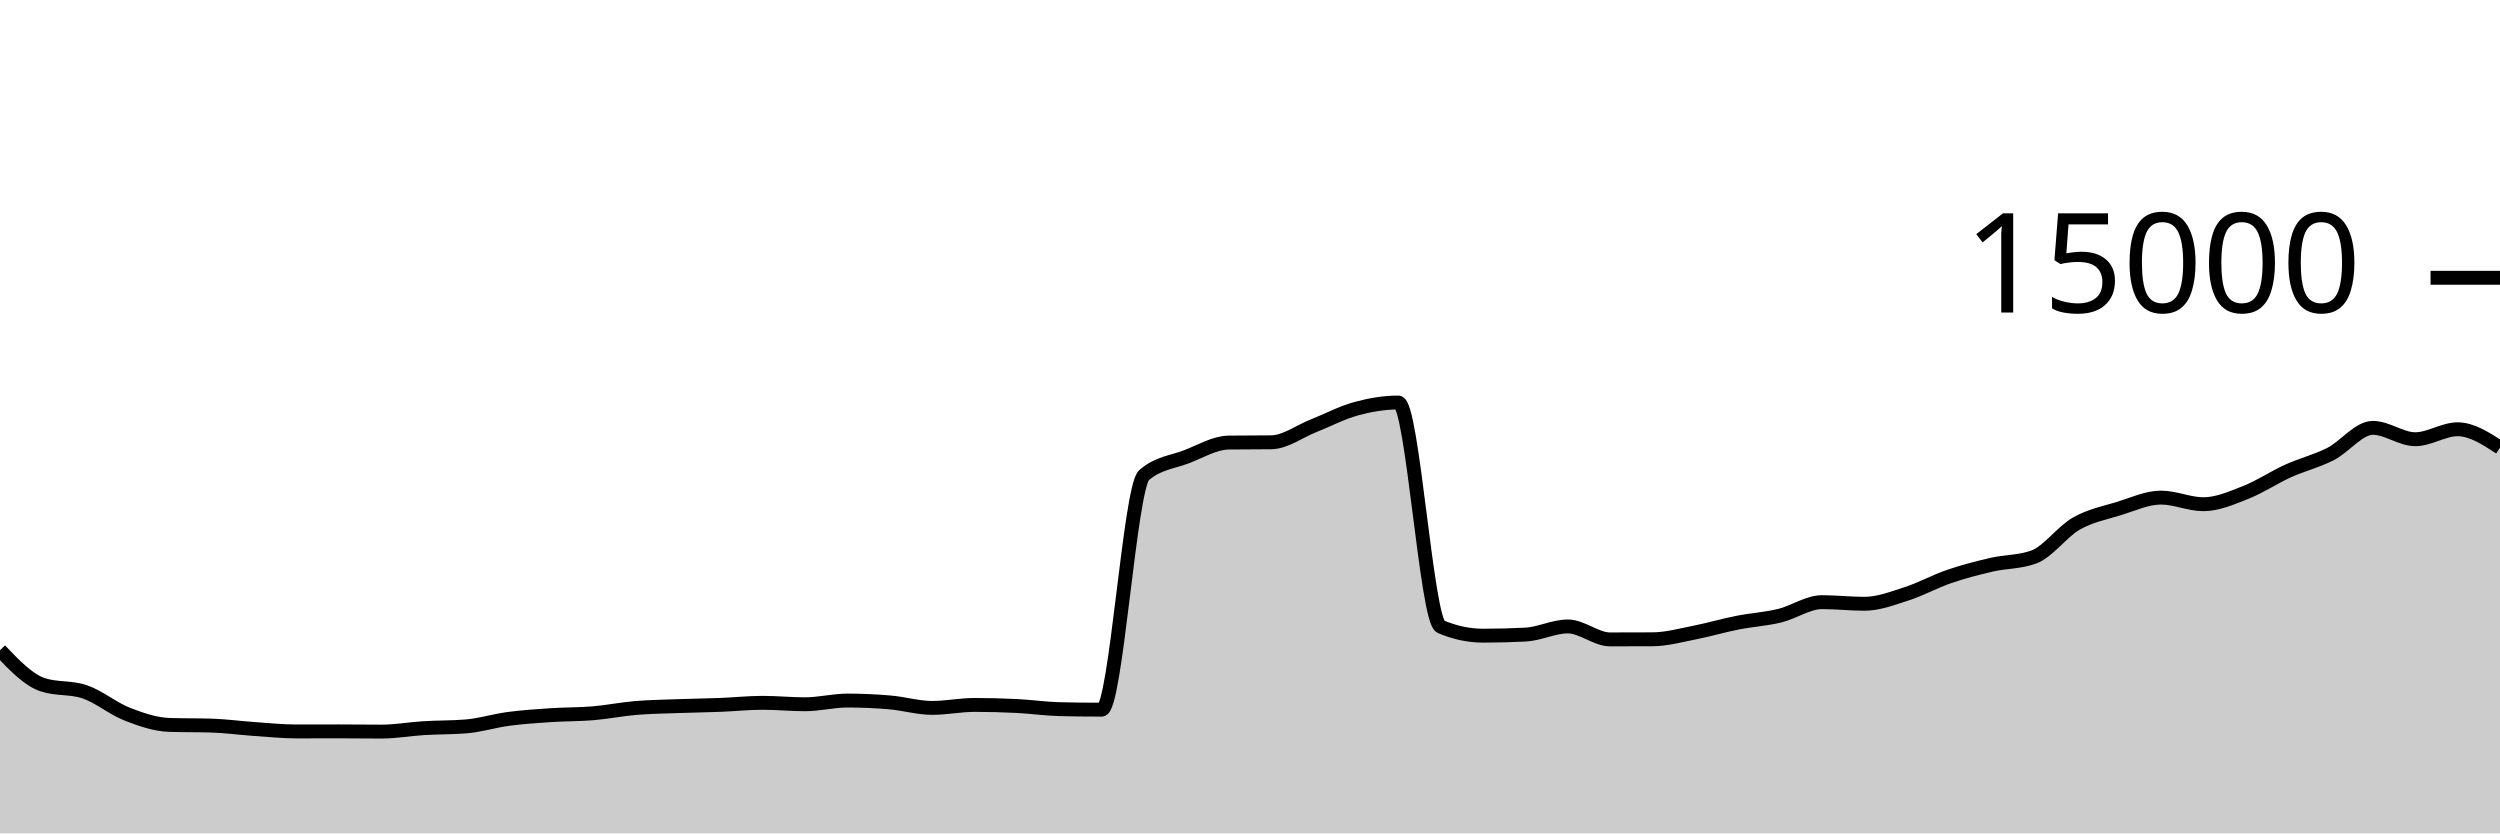
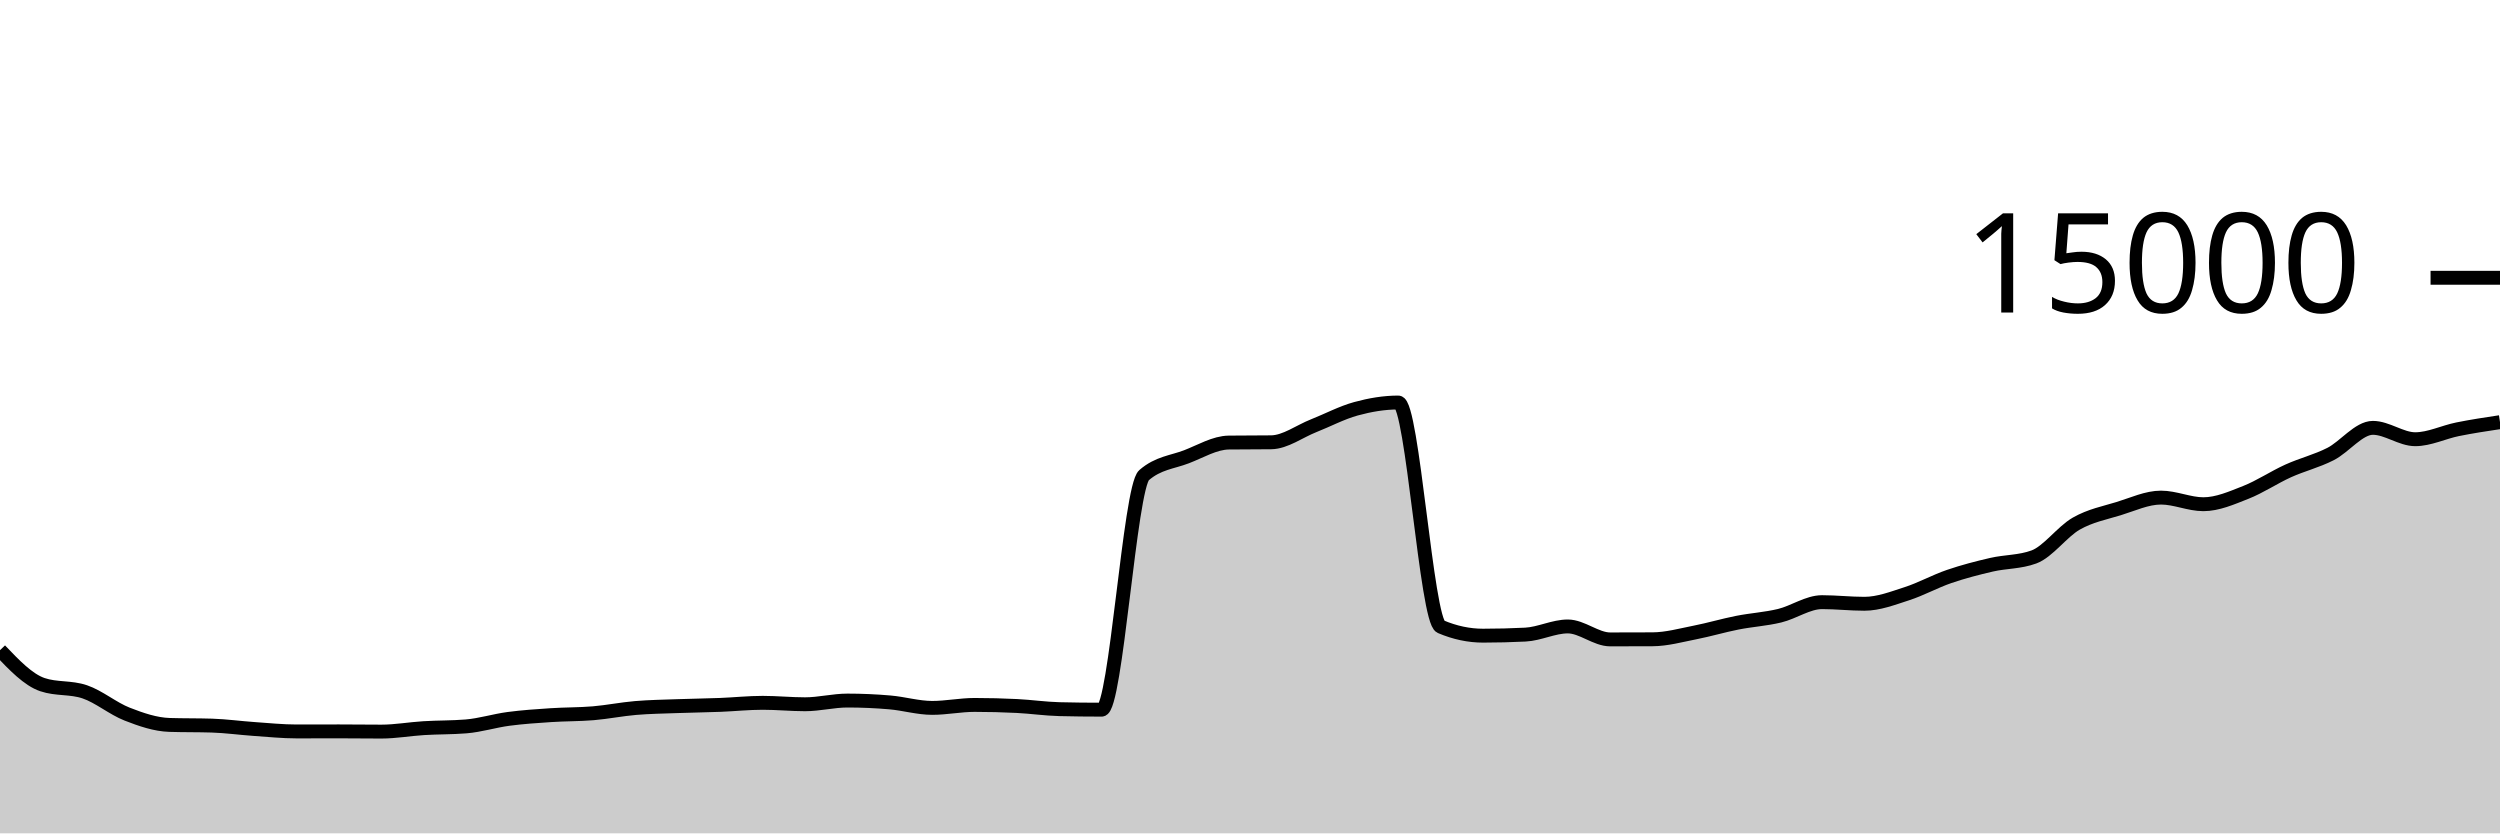
<svg xmlns="http://www.w3.org/2000/svg" viewBox="0 0 180 60">
  <g transform="translate(0,20)">
-     <path class="area" fill="rgba(0, 0, 0, 0.2)" d="M0,26.813C1.017,27.881,2.034,28.948,3.051,29.293C4.068,29.638,5.085,29.466,6.102,29.811C7.119,30.156,8.136,31.019,9.153,31.416C10.169,31.813,11.186,32.163,12.203,32.195C13.22,32.227,14.237,32.211,15.254,32.243C16.271,32.275,17.288,32.418,18.305,32.488C19.322,32.558,20.339,32.664,21.356,32.664C22.373,32.664,23.39,32.659,24.407,32.659C25.424,32.659,26.441,32.675,27.458,32.675C28.475,32.675,29.492,32.489,30.508,32.427C31.525,32.364,32.542,32.385,33.559,32.301C34.576,32.218,35.593,31.895,36.61,31.76C37.627,31.625,38.644,31.558,39.661,31.491C40.678,31.423,41.695,31.44,42.712,31.355C43.729,31.269,44.746,31.062,45.763,30.976C46.78,30.89,47.797,30.877,48.814,30.84C49.831,30.803,50.847,30.792,51.864,30.752C52.881,30.712,53.898,30.603,54.915,30.603C55.932,30.603,56.949,30.707,57.966,30.707C58.983,30.707,60,30.44,61.017,30.44C62.034,30.44,63.051,30.485,64.068,30.573C65.085,30.661,66.102,30.968,67.119,30.968C68.136,30.968,69.153,30.755,70.169,30.755C71.186,30.755,72.203,30.781,73.22,30.832C74.237,30.883,75.254,31.034,76.271,31.059C77.288,31.084,78.305,31.096,79.322,31.096C80.339,31.096,81.356,15.092,82.373,14.211C83.39,13.329,84.407,13.279,85.424,12.888C86.441,12.497,87.458,11.876,88.475,11.864C89.492,11.852,90.508,11.858,91.525,11.845C92.542,11.833,93.559,11.058,94.576,10.656C95.593,10.254,96.61,9.711,97.627,9.432C98.644,9.153,99.661,8.981,100.678,8.981C101.695,8.981,102.712,24.688,103.729,25.12C104.746,25.552,105.763,25.768,106.78,25.768C107.797,25.768,108.814,25.742,109.831,25.691C110.847,25.639,111.864,25.104,112.881,25.104C113.898,25.104,114.915,26.037,115.932,26.037C116.949,26.037,117.966,26.035,118.983,26.029C120,26.024,121.017,25.738,122.034,25.539C123.051,25.34,124.068,25.036,125.085,24.835C126.102,24.633,127.119,24.577,128.136,24.331C129.153,24.084,130.169,23.355,131.186,23.355C132.203,23.355,133.22,23.472,134.237,23.472C135.254,23.472,136.271,23.077,137.288,22.749C138.305,22.422,139.322,21.855,140.339,21.507C141.356,21.159,142.373,20.896,143.39,20.661C144.407,20.427,145.424,20.475,146.441,20.101C147.458,19.728,148.475,18.281,149.492,17.701C150.508,17.121,151.525,16.934,152.542,16.621C153.559,16.309,154.576,15.827,155.593,15.827C156.61,15.827,157.627,16.304,158.644,16.304C159.661,16.304,160.678,15.853,161.695,15.453C162.712,15.054,163.729,14.367,164.746,13.907C165.763,13.446,166.78,13.208,167.797,12.691C168.814,12.174,169.831,10.805,170.847,10.805C171.864,10.805,172.881,11.624,173.898,11.624C174.915,11.624,175.932,10.907,176.949,10.907C177.966,10.907,178.983,11.569,180,12.232L180,40C178.983,40,177.966,40,176.949,40C175.932,40,174.915,40,173.898,40C172.881,40,171.864,40,170.847,40C169.831,40,168.814,40,167.797,40C166.78,40,165.763,40,164.746,40C163.729,40,162.712,40,161.695,40C160.678,40,159.661,40,158.644,40C157.627,40,156.61,40,155.593,40C154.576,40,153.559,40,152.542,40C151.525,40,150.508,40,149.492,40C148.475,40,147.458,40,146.441,40C145.424,40,144.407,40,143.39,40C142.373,40,141.356,40,140.339,40C139.322,40,138.305,40,137.288,40C136.271,40,135.254,40,134.237,40C133.22,40,132.203,40,131.186,40C130.169,40,129.153,40,128.136,40C127.119,40,126.102,40,125.085,40C124.068,40,123.051,40,122.034,40C121.017,40,120,40,118.983,40C117.966,40,116.949,40,115.932,40C114.915,40,113.898,40,112.881,40C111.864,40,110.847,40,109.831,40C108.814,40,107.797,40,106.78,40C105.763,40,104.746,40,103.729,40C102.712,40,101.695,40,100.678,40C99.661,40,98.644,40,97.627,40C96.61,40,95.593,40,94.576,40C93.559,40,92.542,40,91.525,40C90.508,40,89.492,40,88.475,40C87.458,40,86.441,40,85.424,40C84.407,40,83.39,40,82.373,40C81.356,40,80.339,40,79.322,40C78.305,40,77.288,40,76.271,40C75.254,40,74.237,40,73.22,40C72.203,40,71.186,40,70.169,40C69.153,40,68.136,40,67.119,40C66.102,40,65.085,40,64.068,40C63.051,40,62.034,40,61.017,40C60,40,58.983,40,57.966,40C56.949,40,55.932,40,54.915,40C53.898,40,52.881,40,51.864,40C50.847,40,49.831,40,48.814,40C47.797,40,46.78,40,45.763,40C44.746,40,43.729,40,42.712,40C41.695,40,40.678,40,39.661,40C38.644,40,37.627,40,36.61,40C35.593,40,34.576,40,33.559,40C32.542,40,31.525,40,30.508,40C29.492,40,28.475,40,27.458,40C26.441,40,25.424,40,24.407,40C23.39,40,22.373,40,21.356,40C20.339,40,19.322,40,18.305,40C17.288,40,16.271,40,15.254,40C14.237,40,13.22,40,12.203,40C11.186,40,10.169,40,9.153,40C8.136,40,7.119,40,6.102,40C5.085,40,4.068,40,3.051,40C2.034,40,1.017,40,0,40Z" />
-     <path class="line" stroke="black" fill="none" d="M0,26.813C1.017,27.881,2.034,28.948,3.051,29.293C4.068,29.638,5.085,29.466,6.102,29.811C7.119,30.156,8.136,31.019,9.153,31.416C10.169,31.813,11.186,32.163,12.203,32.195C13.22,32.227,14.237,32.211,15.254,32.243C16.271,32.275,17.288,32.418,18.305,32.488C19.322,32.558,20.339,32.664,21.356,32.664C22.373,32.664,23.39,32.659,24.407,32.659C25.424,32.659,26.441,32.675,27.458,32.675C28.475,32.675,29.492,32.489,30.508,32.427C31.525,32.364,32.542,32.385,33.559,32.301C34.576,32.218,35.593,31.895,36.61,31.76C37.627,31.625,38.644,31.558,39.661,31.491C40.678,31.423,41.695,31.44,42.712,31.355C43.729,31.269,44.746,31.062,45.763,30.976C46.78,30.89,47.797,30.877,48.814,30.84C49.831,30.803,50.847,30.792,51.864,30.752C52.881,30.712,53.898,30.603,54.915,30.603C55.932,30.603,56.949,30.707,57.966,30.707C58.983,30.707,60,30.44,61.017,30.44C62.034,30.44,63.051,30.485,64.068,30.573C65.085,30.661,66.102,30.968,67.119,30.968C68.136,30.968,69.153,30.755,70.169,30.755C71.186,30.755,72.203,30.781,73.22,30.832C74.237,30.883,75.254,31.034,76.271,31.059C77.288,31.084,78.305,31.096,79.322,31.096C80.339,31.096,81.356,15.092,82.373,14.211C83.39,13.329,84.407,13.279,85.424,12.888C86.441,12.497,87.458,11.876,88.475,11.864C89.492,11.852,90.508,11.858,91.525,11.845C92.542,11.833,93.559,11.058,94.576,10.656C95.593,10.254,96.61,9.711,97.627,9.432C98.644,9.153,99.661,8.981,100.678,8.981C101.695,8.981,102.712,24.688,103.729,25.12C104.746,25.552,105.763,25.768,106.78,25.768C107.797,25.768,108.814,25.742,109.831,25.691C110.847,25.639,111.864,25.104,112.881,25.104C113.898,25.104,114.915,26.037,115.932,26.037C116.949,26.037,117.966,26.035,118.983,26.029C120,26.024,121.017,25.738,122.034,25.539C123.051,25.34,124.068,25.036,125.085,24.835C126.102,24.633,127.119,24.577,128.136,24.331C129.153,24.084,130.169,23.355,131.186,23.355C132.203,23.355,133.22,23.472,134.237,23.472C135.254,23.472,136.271,23.077,137.288,22.749C138.305,22.422,139.322,21.855,140.339,21.507C141.356,21.159,142.373,20.896,143.39,20.661C144.407,20.427,145.424,20.475,146.441,20.101C147.458,19.728,148.475,18.281,149.492,17.701C150.508,17.121,151.525,16.934,152.542,16.621C153.559,16.309,154.576,15.827,155.593,15.827C156.61,15.827,157.627,16.304,158.644,16.304C159.661,16.304,160.678,15.853,161.695,15.453C162.712,15.054,163.729,14.367,164.746,13.907C165.763,13.446,166.78,13.208,167.797,12.691C168.814,12.174,169.831,10.805,170.847,10.805C171.864,10.805,172.881,11.624,173.898,11.624C174.915,11.624,175.932,10.907,176.949,10.907C177.966,10.907,178.983,11.569,180,12.232" />
+     <path class="area" fill="rgba(0, 0, 0, 0.2)" d="M0,26.813C1.017,27.881,2.034,28.948,3.051,29.293C4.068,29.638,5.085,29.466,6.102,29.811C7.119,30.156,8.136,31.019,9.153,31.416C10.169,31.813,11.186,32.163,12.203,32.195C13.22,32.227,14.237,32.211,15.254,32.243C16.271,32.275,17.288,32.418,18.305,32.488C19.322,32.558,20.339,32.664,21.356,32.664C22.373,32.664,23.39,32.659,24.407,32.659C25.424,32.659,26.441,32.675,27.458,32.675C28.475,32.675,29.492,32.489,30.508,32.427C31.525,32.364,32.542,32.385,33.559,32.301C34.576,32.218,35.593,31.895,36.61,31.76C37.627,31.625,38.644,31.558,39.661,31.491C40.678,31.423,41.695,31.44,42.712,31.355C43.729,31.269,44.746,31.062,45.763,30.976C46.78,30.89,47.797,30.877,48.814,30.84C49.831,30.803,50.847,30.792,51.864,30.752C52.881,30.712,53.898,30.603,54.915,30.603C55.932,30.603,56.949,30.707,57.966,30.707C58.983,30.707,60,30.44,61.017,30.44C62.034,30.44,63.051,30.485,64.068,30.573C65.085,30.661,66.102,30.968,67.119,30.968C68.136,30.968,69.153,30.755,70.169,30.755C71.186,30.755,72.203,30.781,73.22,30.832C74.237,30.883,75.254,31.034,76.271,31.059C77.288,31.084,78.305,31.096,79.322,31.096C80.339,31.096,81.356,15.092,82.373,14.211C83.39,13.329,84.407,13.279,85.424,12.888C86.441,12.497,87.458,11.876,88.475,11.864C89.492,11.852,90.508,11.858,91.525,11.845C92.542,11.833,93.559,11.058,94.576,10.656C95.593,10.254,96.61,9.711,97.627,9.432C98.644,9.153,99.661,8.981,100.678,8.981C101.695,8.981,102.712,24.688,103.729,25.12C104.746,25.552,105.763,25.768,106.78,25.768C107.797,25.768,108.814,25.742,109.831,25.691C110.847,25.639,111.864,25.104,112.881,25.104C113.898,25.104,114.915,26.037,115.932,26.037C116.949,26.037,117.966,26.035,118.983,26.029C120,26.024,121.017,25.738,122.034,25.539C123.051,25.34,124.068,25.036,125.085,24.835C126.102,24.633,127.119,24.577,128.136,24.331C129.153,24.084,130.169,23.355,131.186,23.355C132.203,23.355,133.22,23.472,134.237,23.472C135.254,23.472,136.271,23.077,137.288,22.749C138.305,22.422,139.322,21.855,140.339,21.507C141.356,21.159,142.373,20.896,143.39,20.661C144.407,20.427,145.424,20.475,146.441,20.101C147.458,19.728,148.475,18.281,149.492,17.701C150.508,17.121,151.525,16.934,152.542,16.621C153.559,16.309,154.576,15.827,155.593,15.827C156.61,15.827,157.627,16.304,158.644,16.304C159.661,16.304,160.678,15.853,161.695,15.453C162.712,15.054,163.729,14.367,164.746,13.907C165.763,13.446,166.78,13.208,167.797,12.691C168.814,12.174,169.831,10.805,170.847,10.805C171.864,10.805,172.881,11.624,173.898,11.624C174.915,11.624,175.932,11.112,176.949,10.907C177.966,10.702,178.983,10.548,180,10.395L180,40C178.983,40,177.966,40,176.949,40C175.932,40,174.915,40,173.898,40C172.881,40,171.864,40,170.847,40C169.831,40,168.814,40,167.797,40C166.78,40,165.763,40,164.746,40C163.729,40,162.712,40,161.695,40C160.678,40,159.661,40,158.644,40C157.627,40,156.61,40,155.593,40C154.576,40,153.559,40,152.542,40C151.525,40,150.508,40,149.492,40C148.475,40,147.458,40,146.441,40C145.424,40,144.407,40,143.39,40C142.373,40,141.356,40,140.339,40C139.322,40,138.305,40,137.288,40C136.271,40,135.254,40,134.237,40C133.22,40,132.203,40,131.186,40C130.169,40,129.153,40,128.136,40C127.119,40,126.102,40,125.085,40C124.068,40,123.051,40,122.034,40C121.017,40,120,40,118.983,40C117.966,40,116.949,40,115.932,40C114.915,40,113.898,40,112.881,40C111.864,40,110.847,40,109.831,40C108.814,40,107.797,40,106.78,40C105.763,40,104.746,40,103.729,40C102.712,40,101.695,40,100.678,40C99.661,40,98.644,40,97.627,40C96.61,40,95.593,40,94.576,40C93.559,40,92.542,40,91.525,40C90.508,40,89.492,40,88.475,40C87.458,40,86.441,40,85.424,40C84.407,40,83.39,40,82.373,40C81.356,40,80.339,40,79.322,40C78.305,40,77.288,40,76.271,40C75.254,40,74.237,40,73.22,40C72.203,40,71.186,40,70.169,40C69.153,40,68.136,40,67.119,40C66.102,40,65.085,40,64.068,40C63.051,40,62.034,40,61.017,40C60,40,58.983,40,57.966,40C56.949,40,55.932,40,54.915,40C53.898,40,52.881,40,51.864,40C50.847,40,49.831,40,48.814,40C47.797,40,46.78,40,45.763,40C44.746,40,43.729,40,42.712,40C41.695,40,40.678,40,39.661,40C38.644,40,37.627,40,36.61,40C35.593,40,34.576,40,33.559,40C32.542,40,31.525,40,30.508,40C29.492,40,28.475,40,27.458,40C26.441,40,25.424,40,24.407,40C23.39,40,22.373,40,21.356,40C20.339,40,19.322,40,18.305,40C17.288,40,16.271,40,15.254,40C14.237,40,13.22,40,12.203,40C11.186,40,10.169,40,9.153,40C8.136,40,7.119,40,6.102,40C5.085,40,4.068,40,3.051,40C2.034,40,1.017,40,0,40Z" />
+     <path class="line" stroke="black" fill="none" d="M0,26.813C1.017,27.881,2.034,28.948,3.051,29.293C4.068,29.638,5.085,29.466,6.102,29.811C7.119,30.156,8.136,31.019,9.153,31.416C10.169,31.813,11.186,32.163,12.203,32.195C13.22,32.227,14.237,32.211,15.254,32.243C16.271,32.275,17.288,32.418,18.305,32.488C19.322,32.558,20.339,32.664,21.356,32.664C22.373,32.664,23.39,32.659,24.407,32.659C25.424,32.659,26.441,32.675,27.458,32.675C28.475,32.675,29.492,32.489,30.508,32.427C31.525,32.364,32.542,32.385,33.559,32.301C34.576,32.218,35.593,31.895,36.61,31.76C37.627,31.625,38.644,31.558,39.661,31.491C40.678,31.423,41.695,31.44,42.712,31.355C43.729,31.269,44.746,31.062,45.763,30.976C46.78,30.89,47.797,30.877,48.814,30.84C49.831,30.803,50.847,30.792,51.864,30.752C52.881,30.712,53.898,30.603,54.915,30.603C55.932,30.603,56.949,30.707,57.966,30.707C58.983,30.707,60,30.44,61.017,30.44C62.034,30.44,63.051,30.485,64.068,30.573C65.085,30.661,66.102,30.968,67.119,30.968C68.136,30.968,69.153,30.755,70.169,30.755C71.186,30.755,72.203,30.781,73.22,30.832C74.237,30.883,75.254,31.034,76.271,31.059C77.288,31.084,78.305,31.096,79.322,31.096C80.339,31.096,81.356,15.092,82.373,14.211C83.39,13.329,84.407,13.279,85.424,12.888C86.441,12.497,87.458,11.876,88.475,11.864C89.492,11.852,90.508,11.858,91.525,11.845C92.542,11.833,93.559,11.058,94.576,10.656C95.593,10.254,96.61,9.711,97.627,9.432C98.644,9.153,99.661,8.981,100.678,8.981C101.695,8.981,102.712,24.688,103.729,25.12C104.746,25.552,105.763,25.768,106.78,25.768C107.797,25.768,108.814,25.742,109.831,25.691C110.847,25.639,111.864,25.104,112.881,25.104C113.898,25.104,114.915,26.037,115.932,26.037C116.949,26.037,117.966,26.035,118.983,26.029C120,26.024,121.017,25.738,122.034,25.539C123.051,25.34,124.068,25.036,125.085,24.835C126.102,24.633,127.119,24.577,128.136,24.331C129.153,24.084,130.169,23.355,131.186,23.355C132.203,23.355,133.22,23.472,134.237,23.472C135.254,23.472,136.271,23.077,137.288,22.749C138.305,22.422,139.322,21.855,140.339,21.507C141.356,21.159,142.373,20.896,143.39,20.661C144.407,20.427,145.424,20.475,146.441,20.101C147.458,19.728,148.475,18.281,149.492,17.701C150.508,17.121,151.525,16.934,152.542,16.621C153.559,16.309,154.576,15.827,155.593,15.827C156.61,15.827,157.627,16.304,158.644,16.304C159.661,16.304,160.678,15.853,161.695,15.453C162.712,15.054,163.729,14.367,164.746,13.907C165.763,13.446,166.78,13.208,167.797,12.691C168.814,12.174,169.831,10.805,170.847,10.805C171.864,10.805,172.881,11.624,173.898,11.624C174.915,11.624,175.932,11.112,176.949,10.907C177.966,10.702,178.983,10.548,180,10.395" />
    <path class="axis-ceiling" stroke-width="1" stroke="black" fill="none" d="M175,0L180,0" />
    <text class="axis-ceiling-label" font-family="sans-serif" text-anchor="end" font-size="10px" x="170" y="2.5">15000</text>
  </g>
</svg>
